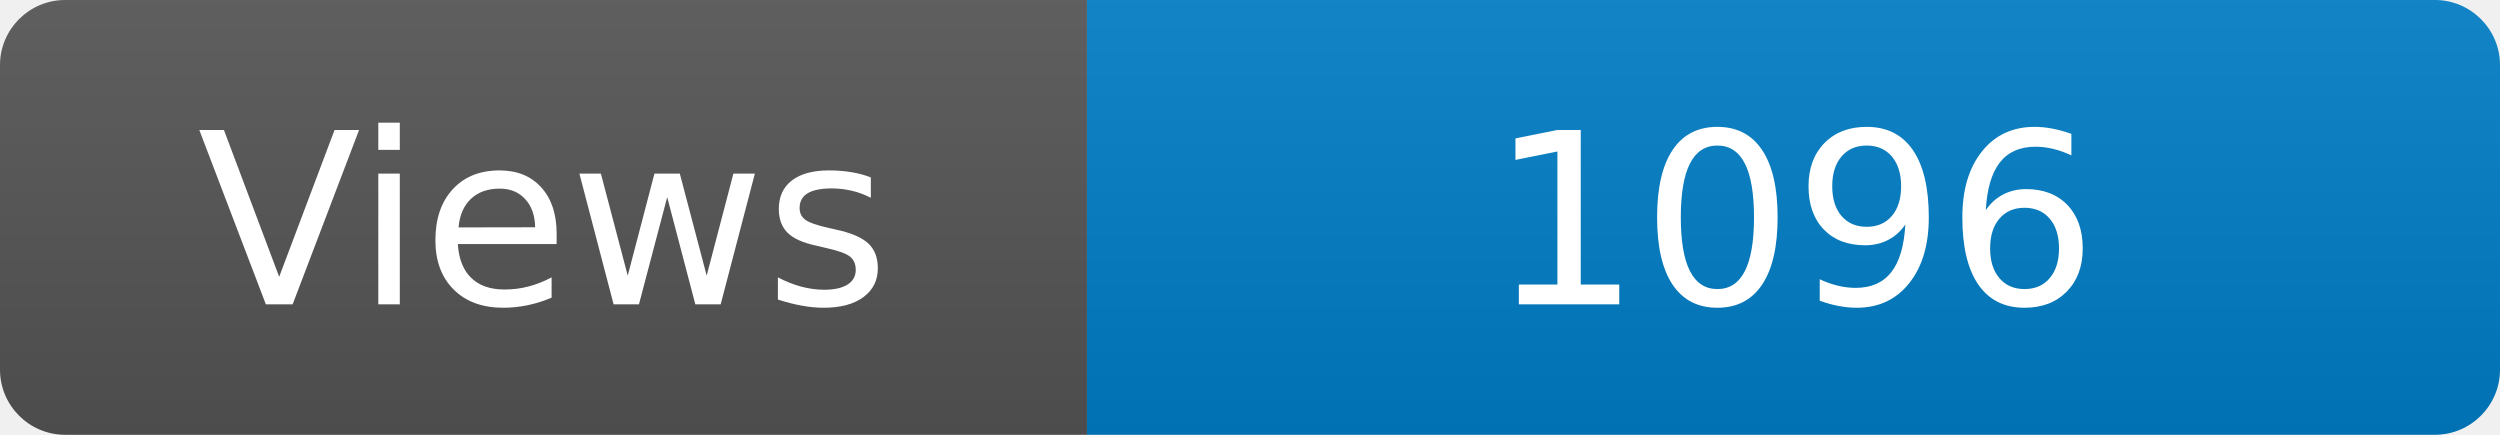
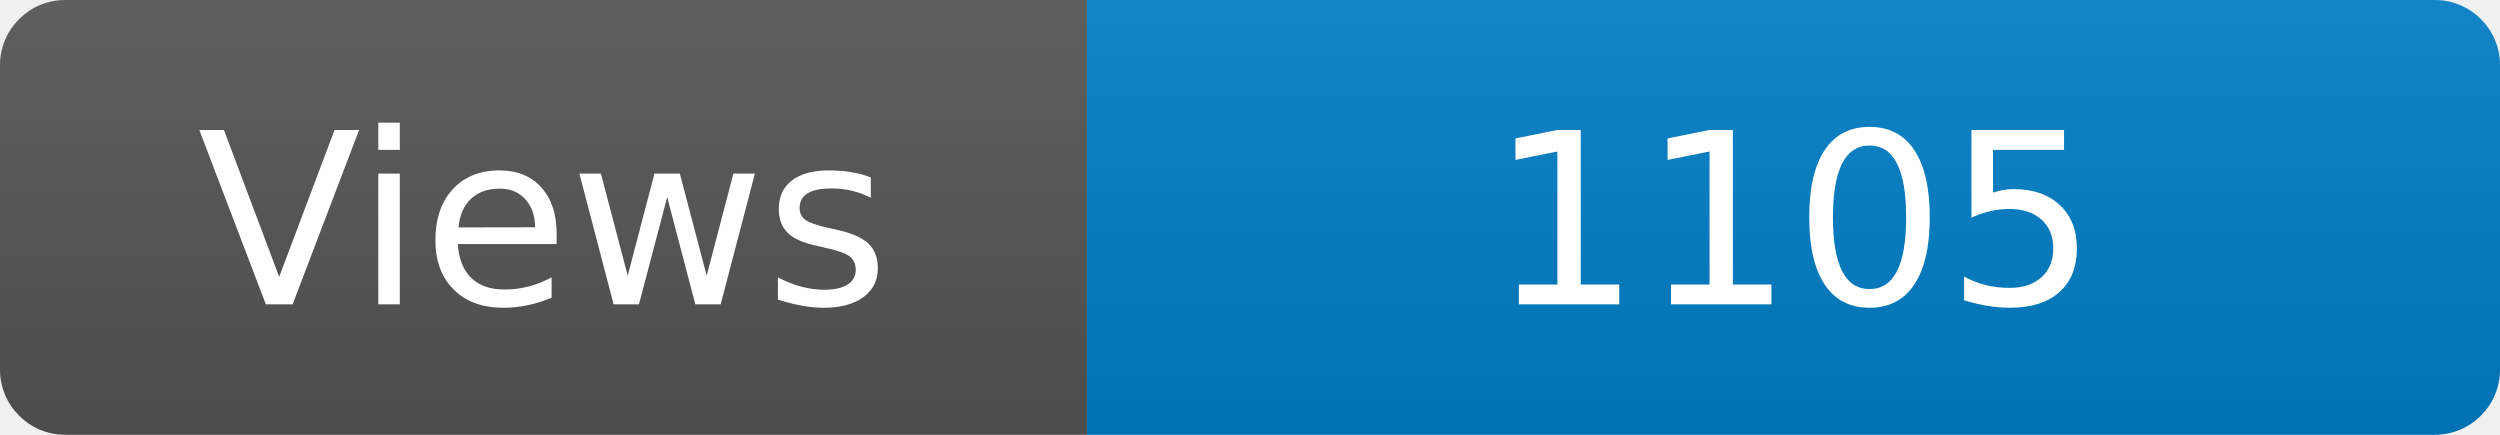
<svg xmlns="http://www.w3.org/2000/svg" width="115" height="20" role="img" aria-label="Maintained?: yes">
  <linearGradient id="s" x2="0" y2="100%">
    <stop offset="0" stop-color="#bbb" stop-opacity=".1" />
    <stop offset="1" stop-opacity=".1" />
  </linearGradient>
  <clipPath id="r">
    <rect width="115" height="20" rx="3" fill="#fff" />
  </clipPath>
  <g clip-path="url(#r)">
    <rect width="50" height="20" fill="#555" />
    <rect x="50" width="160" height="20" fill="#007ec6" />
    <rect width="115" height="20" fill="url(#s)" />
  </g>
  <g fill="#fff" text-anchor="middle" font-family="Verdana,Geneva,DejaVu Sans,sans-serif" font-size="110">
    <text x="250" y="140" transform="scale(.1)" fill="#fff">Views</text>
-     <text x="825" y="140" transform="scale(.1)" fill="#fff">1096</text>
+     <text x="825" y="140" transform="scale(.1)" fill="#fff">1105</text>
  </g>
</svg>
